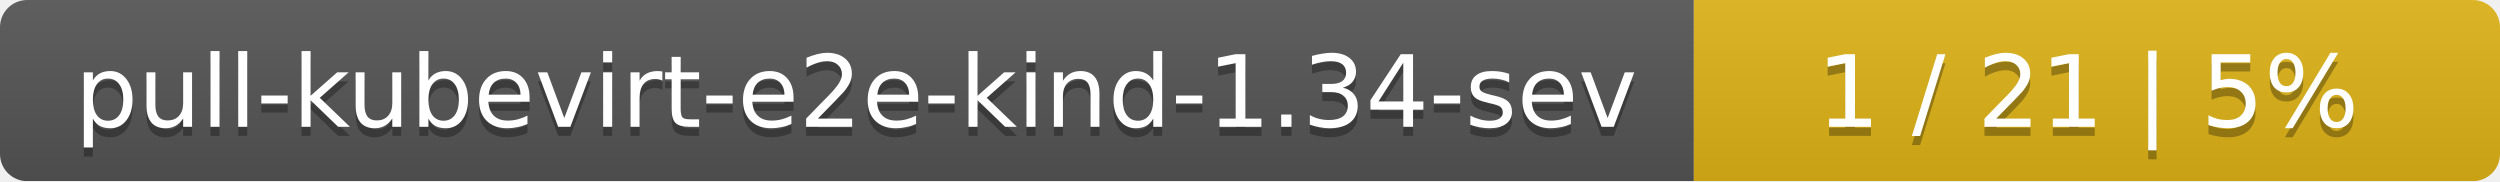
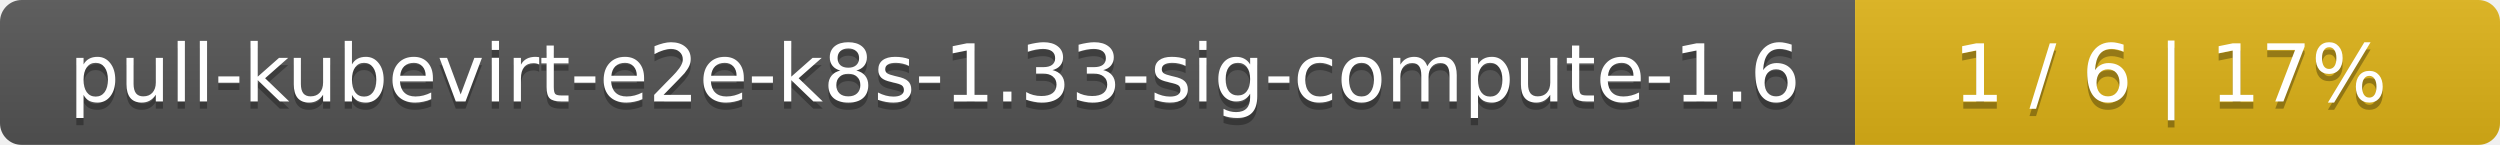
- <svg xmlns="http://www.w3.org/2000/svg" width="276" height="20">
+ <svg xmlns="http://www.w3.org/2000/svg" width="345" height="20">
  <linearGradient id="smooth" x2="0" y2="100%">
    <stop offset="0" stop-color="#bbb" stop-opacity=".1" />
    <stop offset="1" stop-opacity=".1" />
  </linearGradient>
  <mask id="round">
-     <rect width="276" height="20" rx="3" fill="#fff" />
+     <rect width="345" height="20" rx="3" fill="#fff" />
  </mask>
  <g mask="url(#round)">
-     <rect width="187" height="20" fill="#555" />
-     <rect x="187" width="89" height="20" fill="#dfb317" />
-     <rect width="276" height="20" fill="url(#smooth)" />
+     <rect width="256" height="20" fill="#555" />
+     <rect x="256" width="89" height="20" fill="#dfb317" />
+     <rect width="345" height="20" fill="url(#smooth)" />
  </g>
  <g fill="#fff" text-anchor="middle" font-family="DejaVu Sans,Verdana,Geneva,sans-serif" font-size="11">
-     <text x="94.5" y="15" fill="#010101" fill-opacity=".3">pull-kubevirt-e2e-kind-1.34-sev</text>
-     <text x="94.5" y="14">pull-kubevirt-e2e-kind-1.34-sev</text>
-     <text x="230.5" y="15" fill="#010101" fill-opacity=".3">1 / 21    |    5%</text>
-     <text x="230.5" y="14">1 / 21    |    5%</text>
+     <text x="129" y="15" fill="#010101" fill-opacity=".3">pull-kubevirt-e2e-k8s-1.33-sig-compute-1.6</text>
+     <text x="129" y="14">pull-kubevirt-e2e-k8s-1.33-sig-compute-1.6</text>
+     <text x="299.5" y="15" fill="#010101" fill-opacity=".3">1 / 6    |    17%</text>
+     <text x="299.5" y="14">1 / 6    |    17%</text>
  </g>
</svg>
